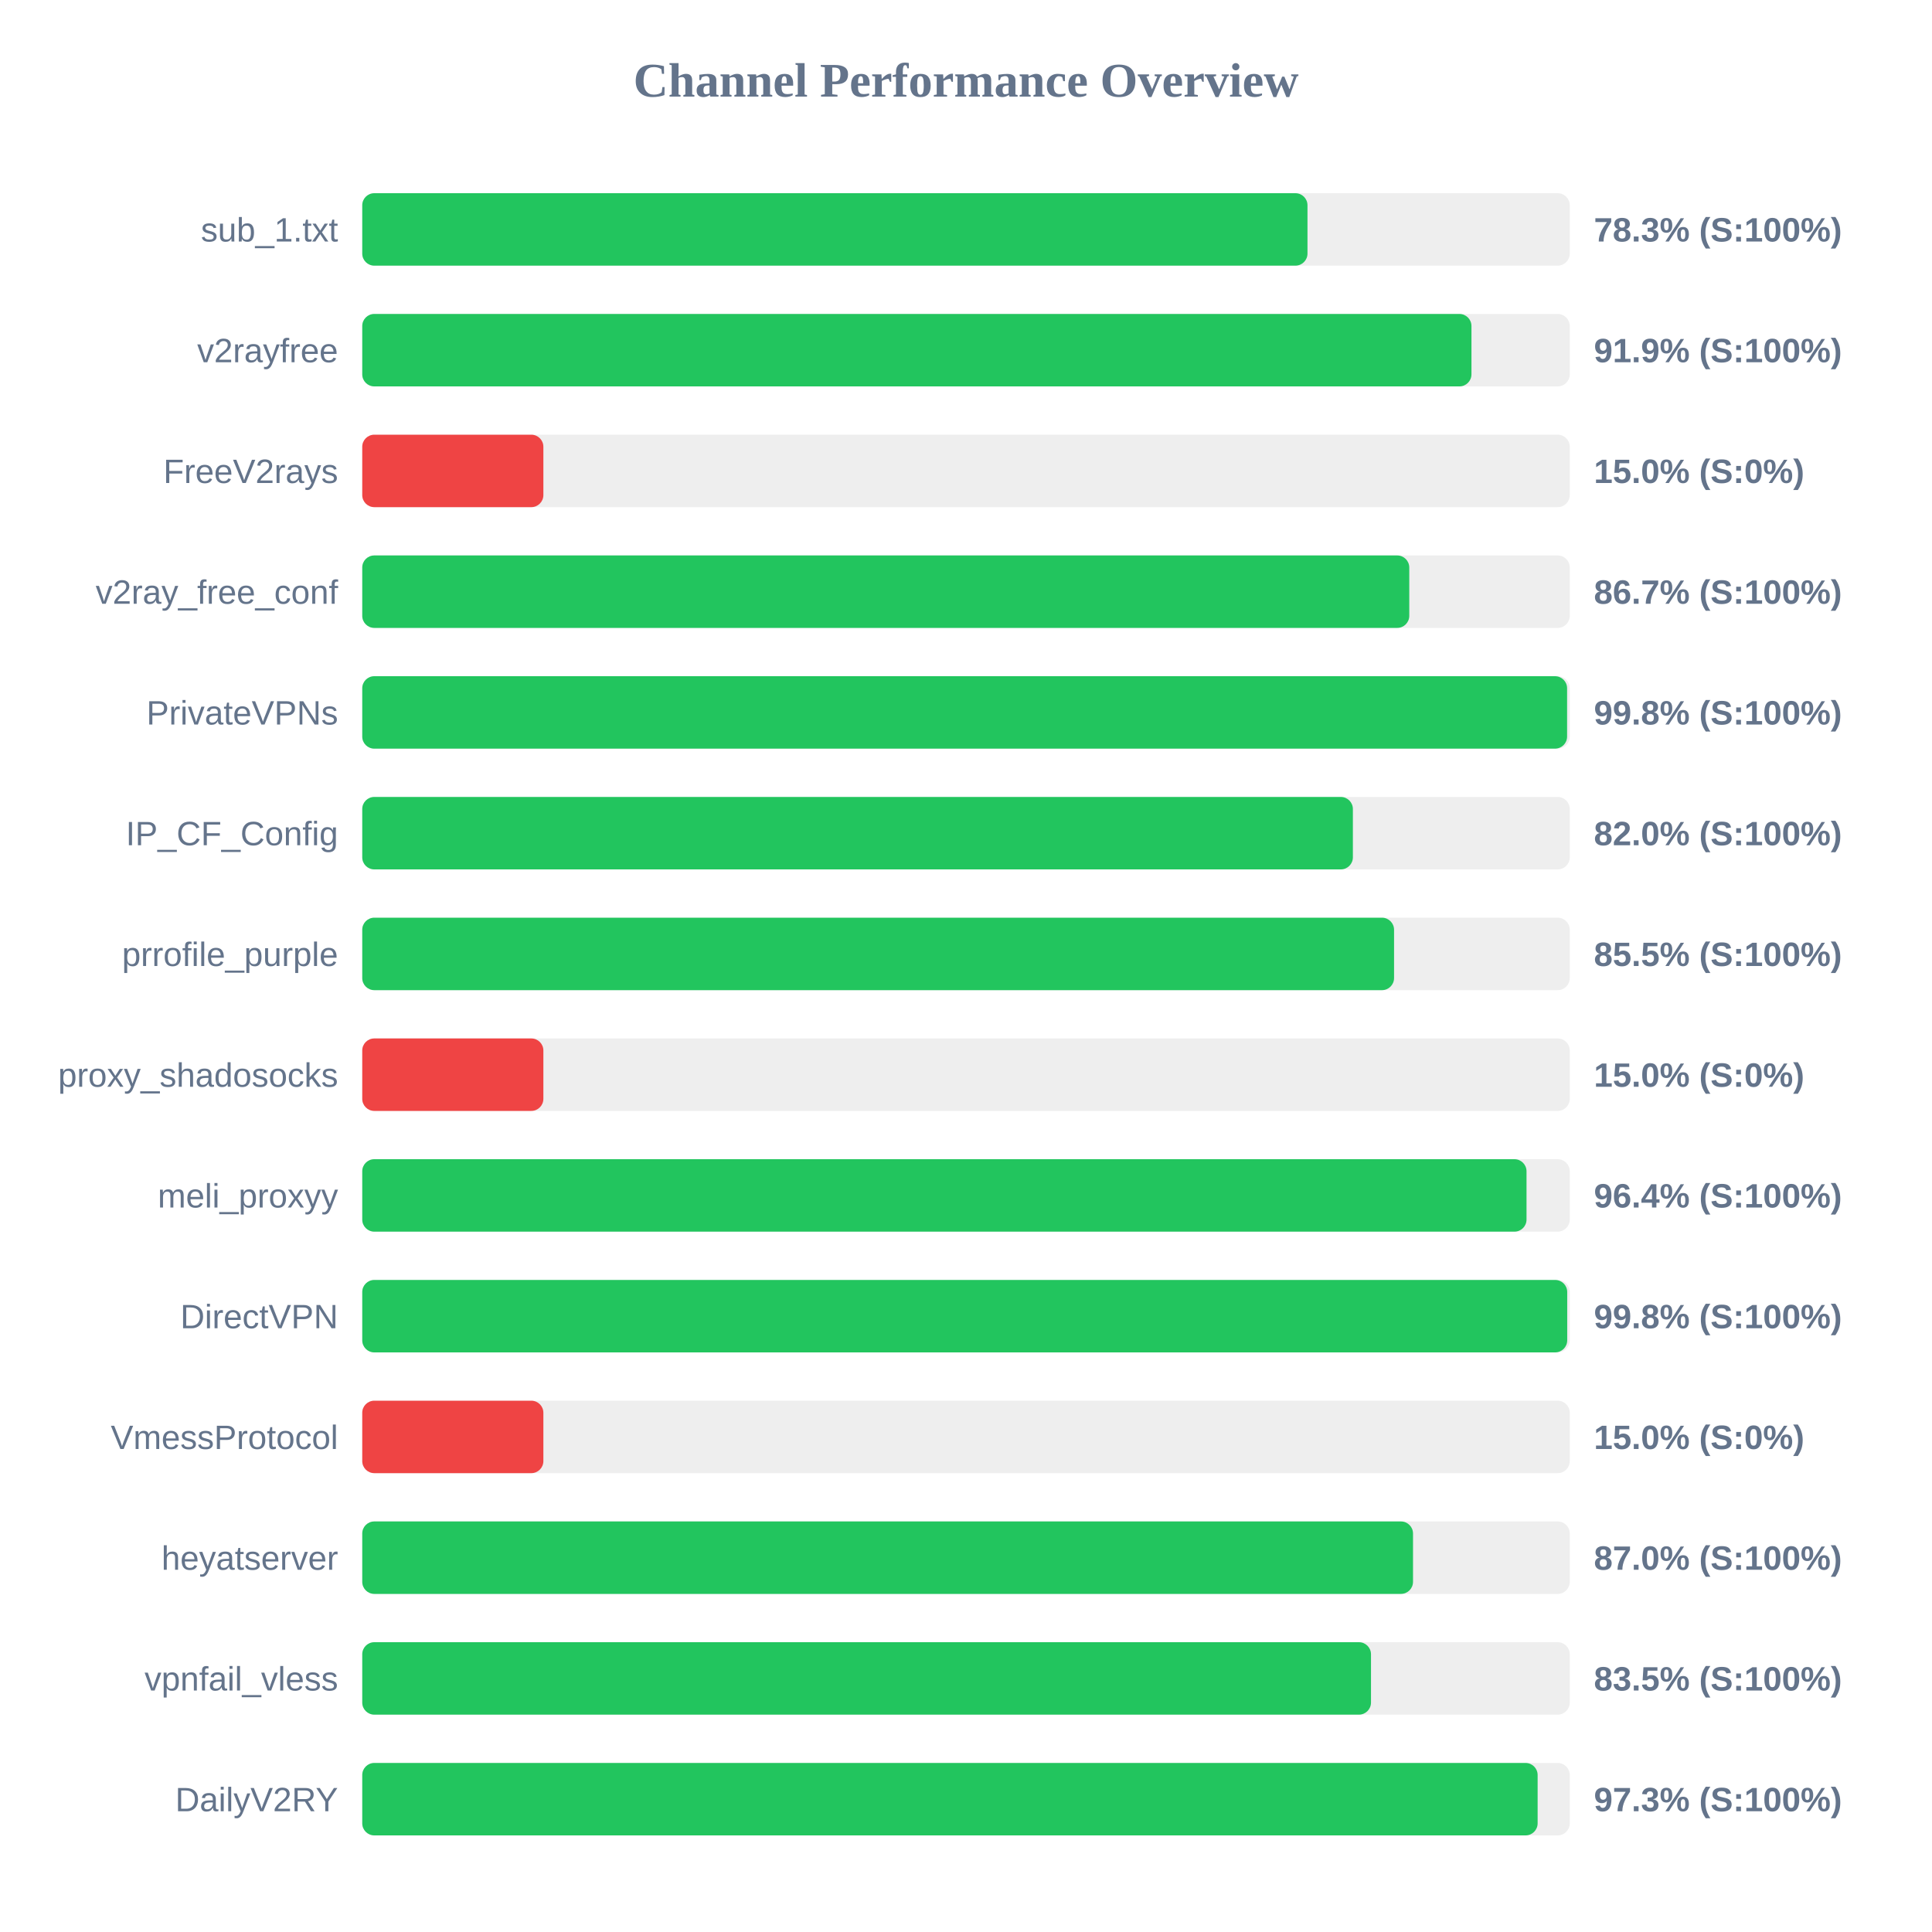
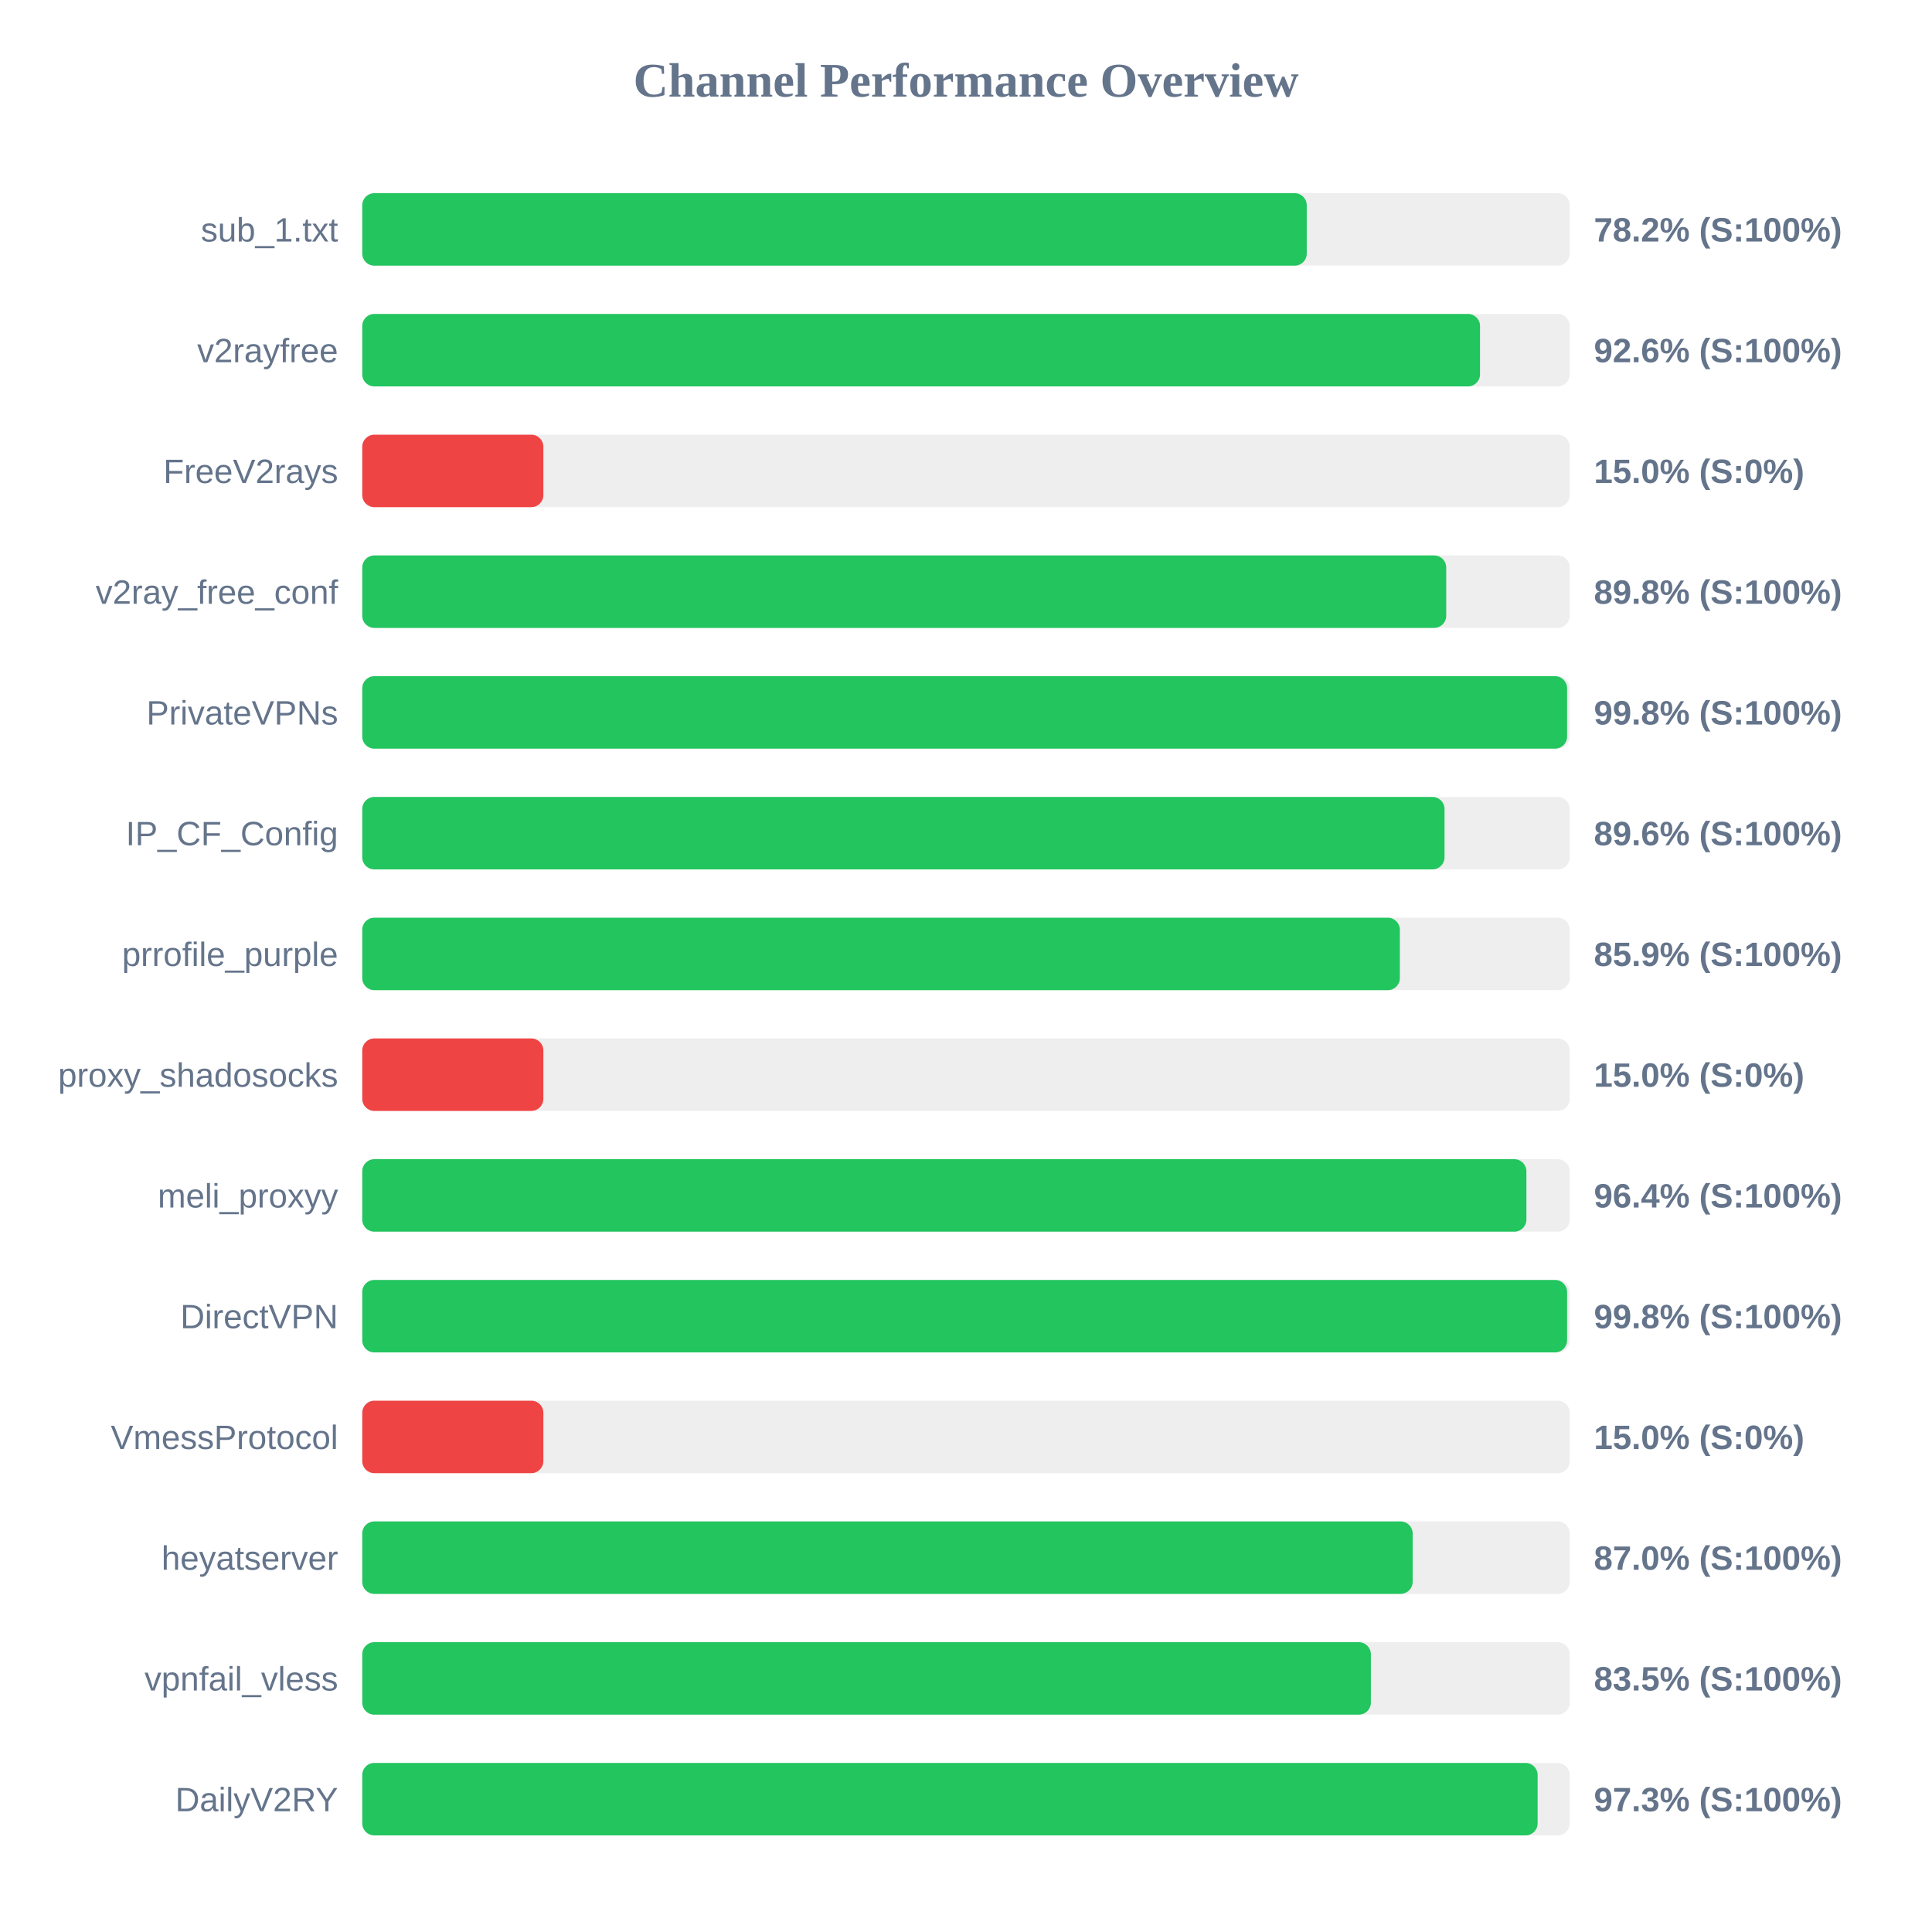
<svg xmlns="http://www.w3.org/2000/svg" width="800" height="800" version="1.1">
  <style>
        .row { font: 14px Arial; fill: #64748b; }
        .score { font: bold 14px Arial; fill: #64748b; }
    </style>
  <text x="400" y="40" text-anchor="middle" font-size="20px" font-weight="bold" fill="#64748b">Channel Performance Overview</text>
  <rect x="150" y="80" width="500" height="30" fill="#eee" rx="5" />
-   <rect x="150" y="80" width="391.4" height="30" fill="#22c55e" rx="5" />
+   <rect x="150" y="80" width="391.1" height="30" fill="#22c55e" rx="5" />
  <text x="140" y="100" text-anchor="end" class="row">sub_1.txt</text>
-   <text x="660" y="100" text-anchor="start" class="score">78.3% (S:100%)</text>
+   <text x="660" y="100" text-anchor="start" class="score">78.2% (S:100%)</text>
  <rect x="150" y="130" width="500" height="30" fill="#eee" rx="5" />
-   <rect x="150" y="130" width="459.3" height="30" fill="#22c55e" rx="5" />
+   <rect x="150" y="130" width="462.85" height="30" fill="#22c55e" rx="5" />
  <text x="140" y="150" text-anchor="end" class="row">v2rayfree</text>
-   <text x="660" y="150" text-anchor="start" class="score">91.9% (S:100%)</text>
+   <text x="660" y="150" text-anchor="start" class="score">92.6% (S:100%)</text>
  <rect x="150" y="180" width="500" height="30" fill="#eee" rx="5" />
  <rect x="150" y="180" width="75.0" height="30" fill="#ef4444" rx="5" />
  <text x="140" y="200" text-anchor="end" class="row">FreeV2rays</text>
  <text x="660" y="200" text-anchor="start" class="score">15.0% (S:0%)</text>
  <rect x="150" y="230" width="500" height="30" fill="#eee" rx="5" />
-   <rect x="150" y="230" width="433.55" height="30" fill="#22c55e" rx="5" />
+   <rect x="150" y="230" width="448.85" height="30" fill="#22c55e" rx="5" />
  <text x="140" y="250" text-anchor="end" class="row">v2ray_free_conf</text>
-   <text x="660" y="250" text-anchor="start" class="score">86.7% (S:100%)</text>
+   <text x="660" y="250" text-anchor="start" class="score">89.8% (S:100%)</text>
  <rect x="150" y="280" width="500" height="30" fill="#eee" rx="5" />
  <rect x="150" y="280" width="498.9" height="30" fill="#22c55e" rx="5" />
  <text x="140" y="300" text-anchor="end" class="row">PrivateVPNs</text>
  <text x="660" y="300" text-anchor="start" class="score">99.8% (S:100%)</text>
  <rect x="150" y="330" width="500" height="30" fill="#eee" rx="5" />
-   <rect x="150" y="330" width="410.2" height="30" fill="#22c55e" rx="5" />
+   <rect x="150" y="330" width="448.15" height="30" fill="#22c55e" rx="5" />
  <text x="140" y="350" text-anchor="end" class="row">IP_CF_Config</text>
-   <text x="660" y="350" text-anchor="start" class="score">82.0% (S:100%)</text>
+   <text x="660" y="350" text-anchor="start" class="score">89.6% (S:100%)</text>
  <rect x="150" y="380" width="500" height="30" fill="#eee" rx="5" />
-   <rect x="150" y="380" width="427.25" height="30" fill="#22c55e" rx="5" />
+   <rect x="150" y="380" width="429.65" height="30" fill="#22c55e" rx="5" />
  <text x="140" y="400" text-anchor="end" class="row">prrofile_purple</text>
-   <text x="660" y="400" text-anchor="start" class="score">85.5% (S:100%)</text>
+   <text x="660" y="400" text-anchor="start" class="score">85.9% (S:100%)</text>
  <rect x="150" y="430" width="500" height="30" fill="#eee" rx="5" />
  <rect x="150" y="430" width="75.0" height="30" fill="#ef4444" rx="5" />
  <text x="140" y="450" text-anchor="end" class="row">proxy_shadosocks</text>
  <text x="660" y="450" text-anchor="start" class="score">15.0% (S:0%)</text>
  <rect x="150" y="480" width="500" height="30" fill="#eee" rx="5" />
-   <rect x="150" y="480" width="482.1" height="30" fill="#22c55e" rx="5" />
+   <rect x="150" y="480" width="482.05" height="30" fill="#22c55e" rx="5" />
  <text x="140" y="500" text-anchor="end" class="row">meli_proxyy</text>
  <text x="660" y="500" text-anchor="start" class="score">96.4% (S:100%)</text>
  <rect x="150" y="530" width="500" height="30" fill="#eee" rx="5" />
-   <rect x="150" y="530" width="498.95" height="30" fill="#22c55e" rx="5" />
+   <rect x="150" y="530" width="498.9" height="30" fill="#22c55e" rx="5" />
  <text x="140" y="550" text-anchor="end" class="row">DirectVPN</text>
  <text x="660" y="550" text-anchor="start" class="score">99.8% (S:100%)</text>
  <rect x="150" y="580" width="500" height="30" fill="#eee" rx="5" />
  <rect x="150" y="580" width="75.0" height="30" fill="#ef4444" rx="5" />
  <text x="140" y="600" text-anchor="end" class="row">VmessProtocol</text>
  <text x="660" y="600" text-anchor="start" class="score">15.0% (S:0%)</text>
  <rect x="150" y="630" width="500" height="30" fill="#eee" rx="5" />
-   <rect x="150" y="630" width="435.1" height="30" fill="#22c55e" rx="5" />
+   <rect x="150" y="630" width="434.95" height="30" fill="#22c55e" rx="5" />
  <text x="140" y="650" text-anchor="end" class="row">heyatserver</text>
  <text x="660" y="650" text-anchor="start" class="score">87.0% (S:100%)</text>
  <rect x="150" y="680" width="500" height="30" fill="#eee" rx="5" />
-   <rect x="150" y="680" width="417.7" height="30" fill="#22c55e" rx="5" />
+   <rect x="150" y="680" width="417.65" height="30" fill="#22c55e" rx="5" />
  <text x="140" y="700" text-anchor="end" class="row">vpnfail_vless</text>
  <text x="660" y="700" text-anchor="start" class="score">83.5% (S:100%)</text>
  <rect x="150" y="730" width="500" height="30" fill="#eee" rx="5" />
  <rect x="150" y="730" width="486.7" height="30" fill="#22c55e" rx="5" />
  <text x="140" y="750" text-anchor="end" class="row">DailyV2RY</text>
  <text x="660" y="750" text-anchor="start" class="score">97.3% (S:100%)</text>
</svg>
